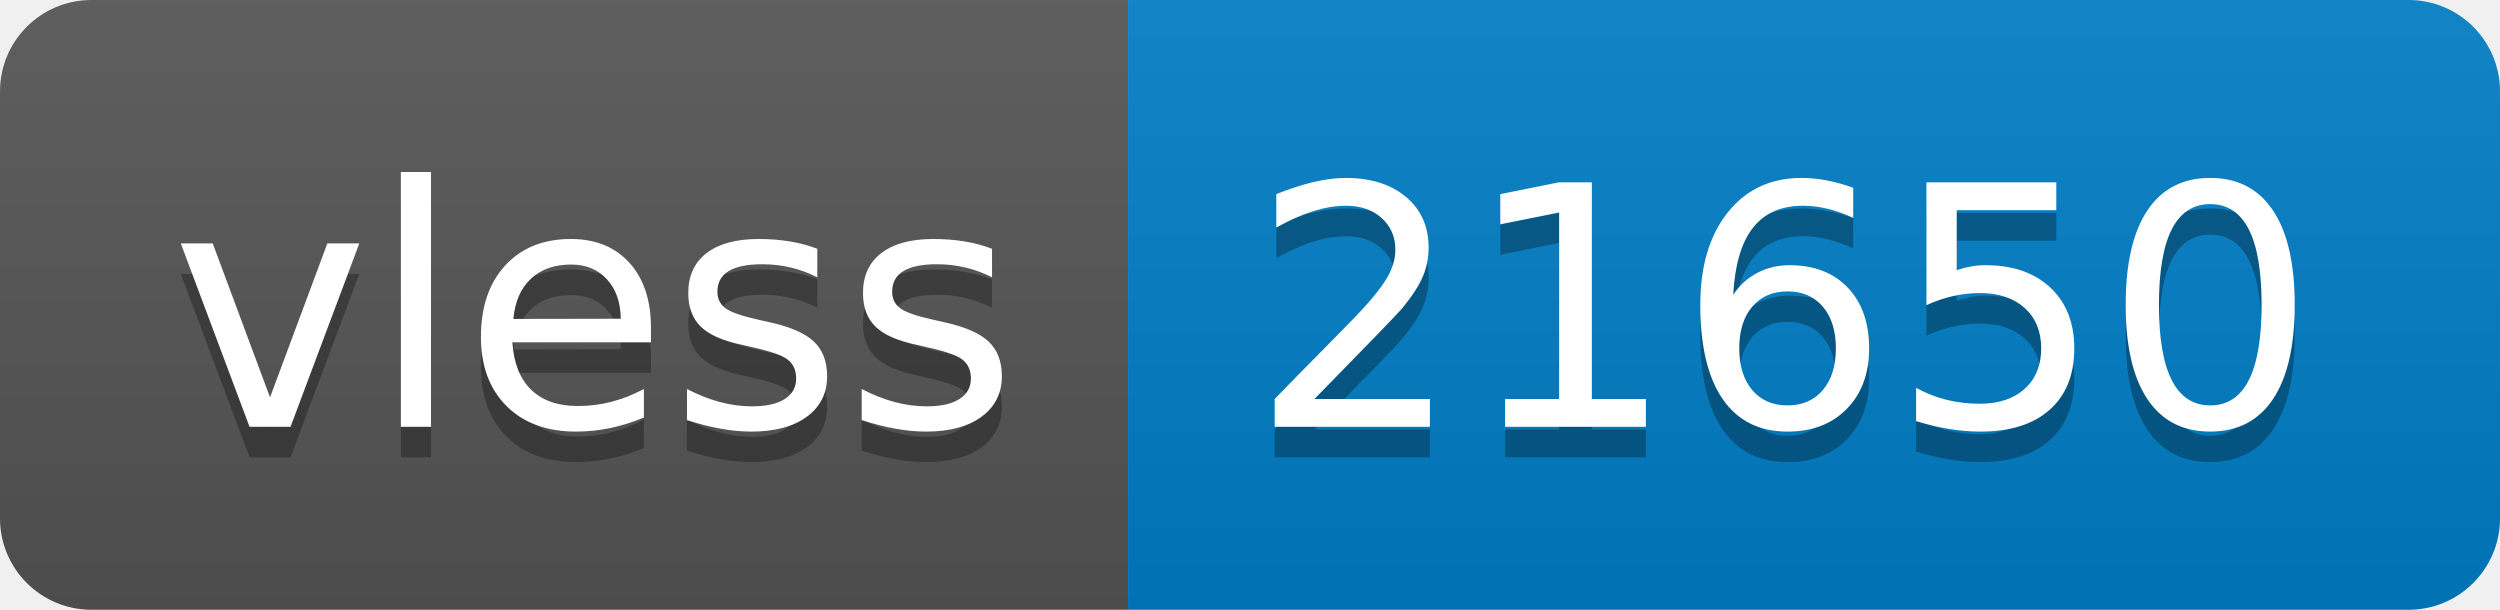
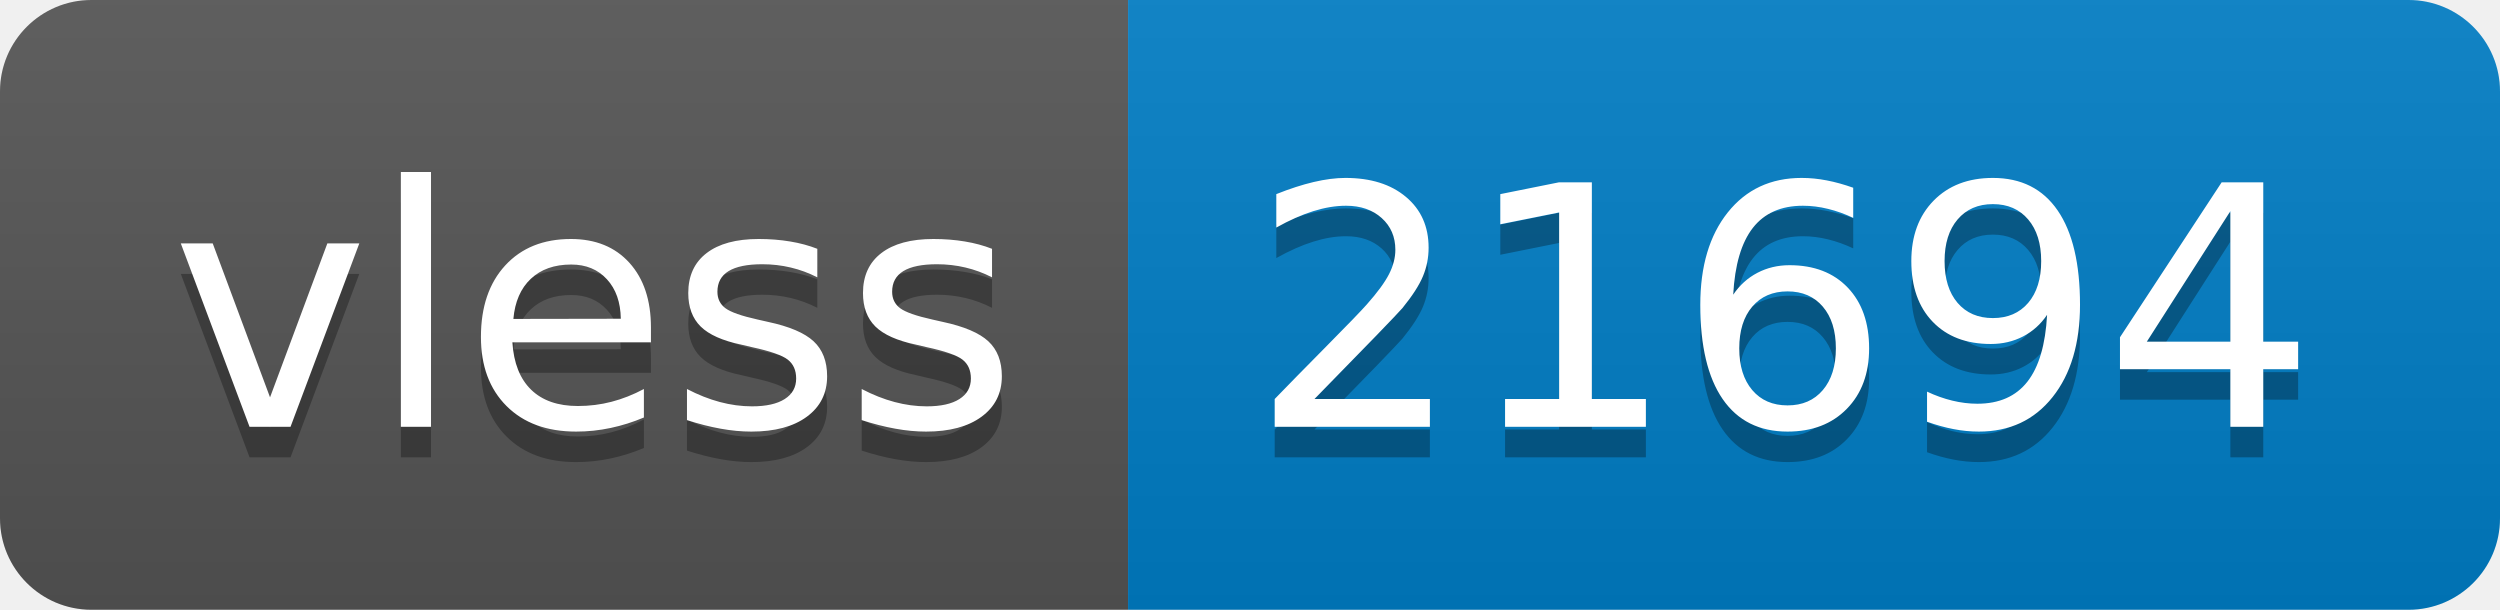
- <svg xmlns="http://www.w3.org/2000/svg" width="82" height="20" role="img" aria-label="vless: 21650">
+ <svg xmlns="http://www.w3.org/2000/svg" width="82" height="20" role="img" aria-label="vless: 21694">
  <linearGradient id="s" x2="0" y2="100%">
    <stop offset="0" stop-color="#bbb" stop-opacity=".1" />
    <stop offset="1" stop-opacity=".1" />
  </linearGradient>
  <clipPath id="r">
    <rect width="82" height="20" rx="3" fill="#fff" />
  </clipPath>
  <g clip-path="url(#r)">
    <rect width="37" height="20" fill="#555" />
    <rect x="37" width="45" height="20" fill="#007ec6" />
    <rect width="82" height="20" fill="url(#s)" />
  </g>
  <g fill="#fff" text-anchor="middle" font-family="Verdana,Geneva,DejaVu Sans,sans-serif" text-rendering="geometricPrecision" font-size="110">
    <text aria-hidden="true" x="195" y="150" fill="#010101" fill-opacity=".3" transform="scale(.1)" textLength="270">vless</text>
    <text x="195" y="140" transform="scale(.1)" fill="#fff" textLength="270">vless</text>
-     <text aria-hidden="true" x="585" y="150" fill="#010101" fill-opacity=".3" transform="scale(.1)" textLength="350">21650</text>
-     <text x="585" y="140" transform="scale(.1)" fill="#fff" textLength="350">21650</text>
+     <text aria-hidden="true" x="585" y="150" fill="#010101" fill-opacity=".3" transform="scale(.1)" textLength="350">21694</text>
+     <text x="585" y="140" transform="scale(.1)" fill="#fff" textLength="350">21694</text>
  </g>
</svg>
